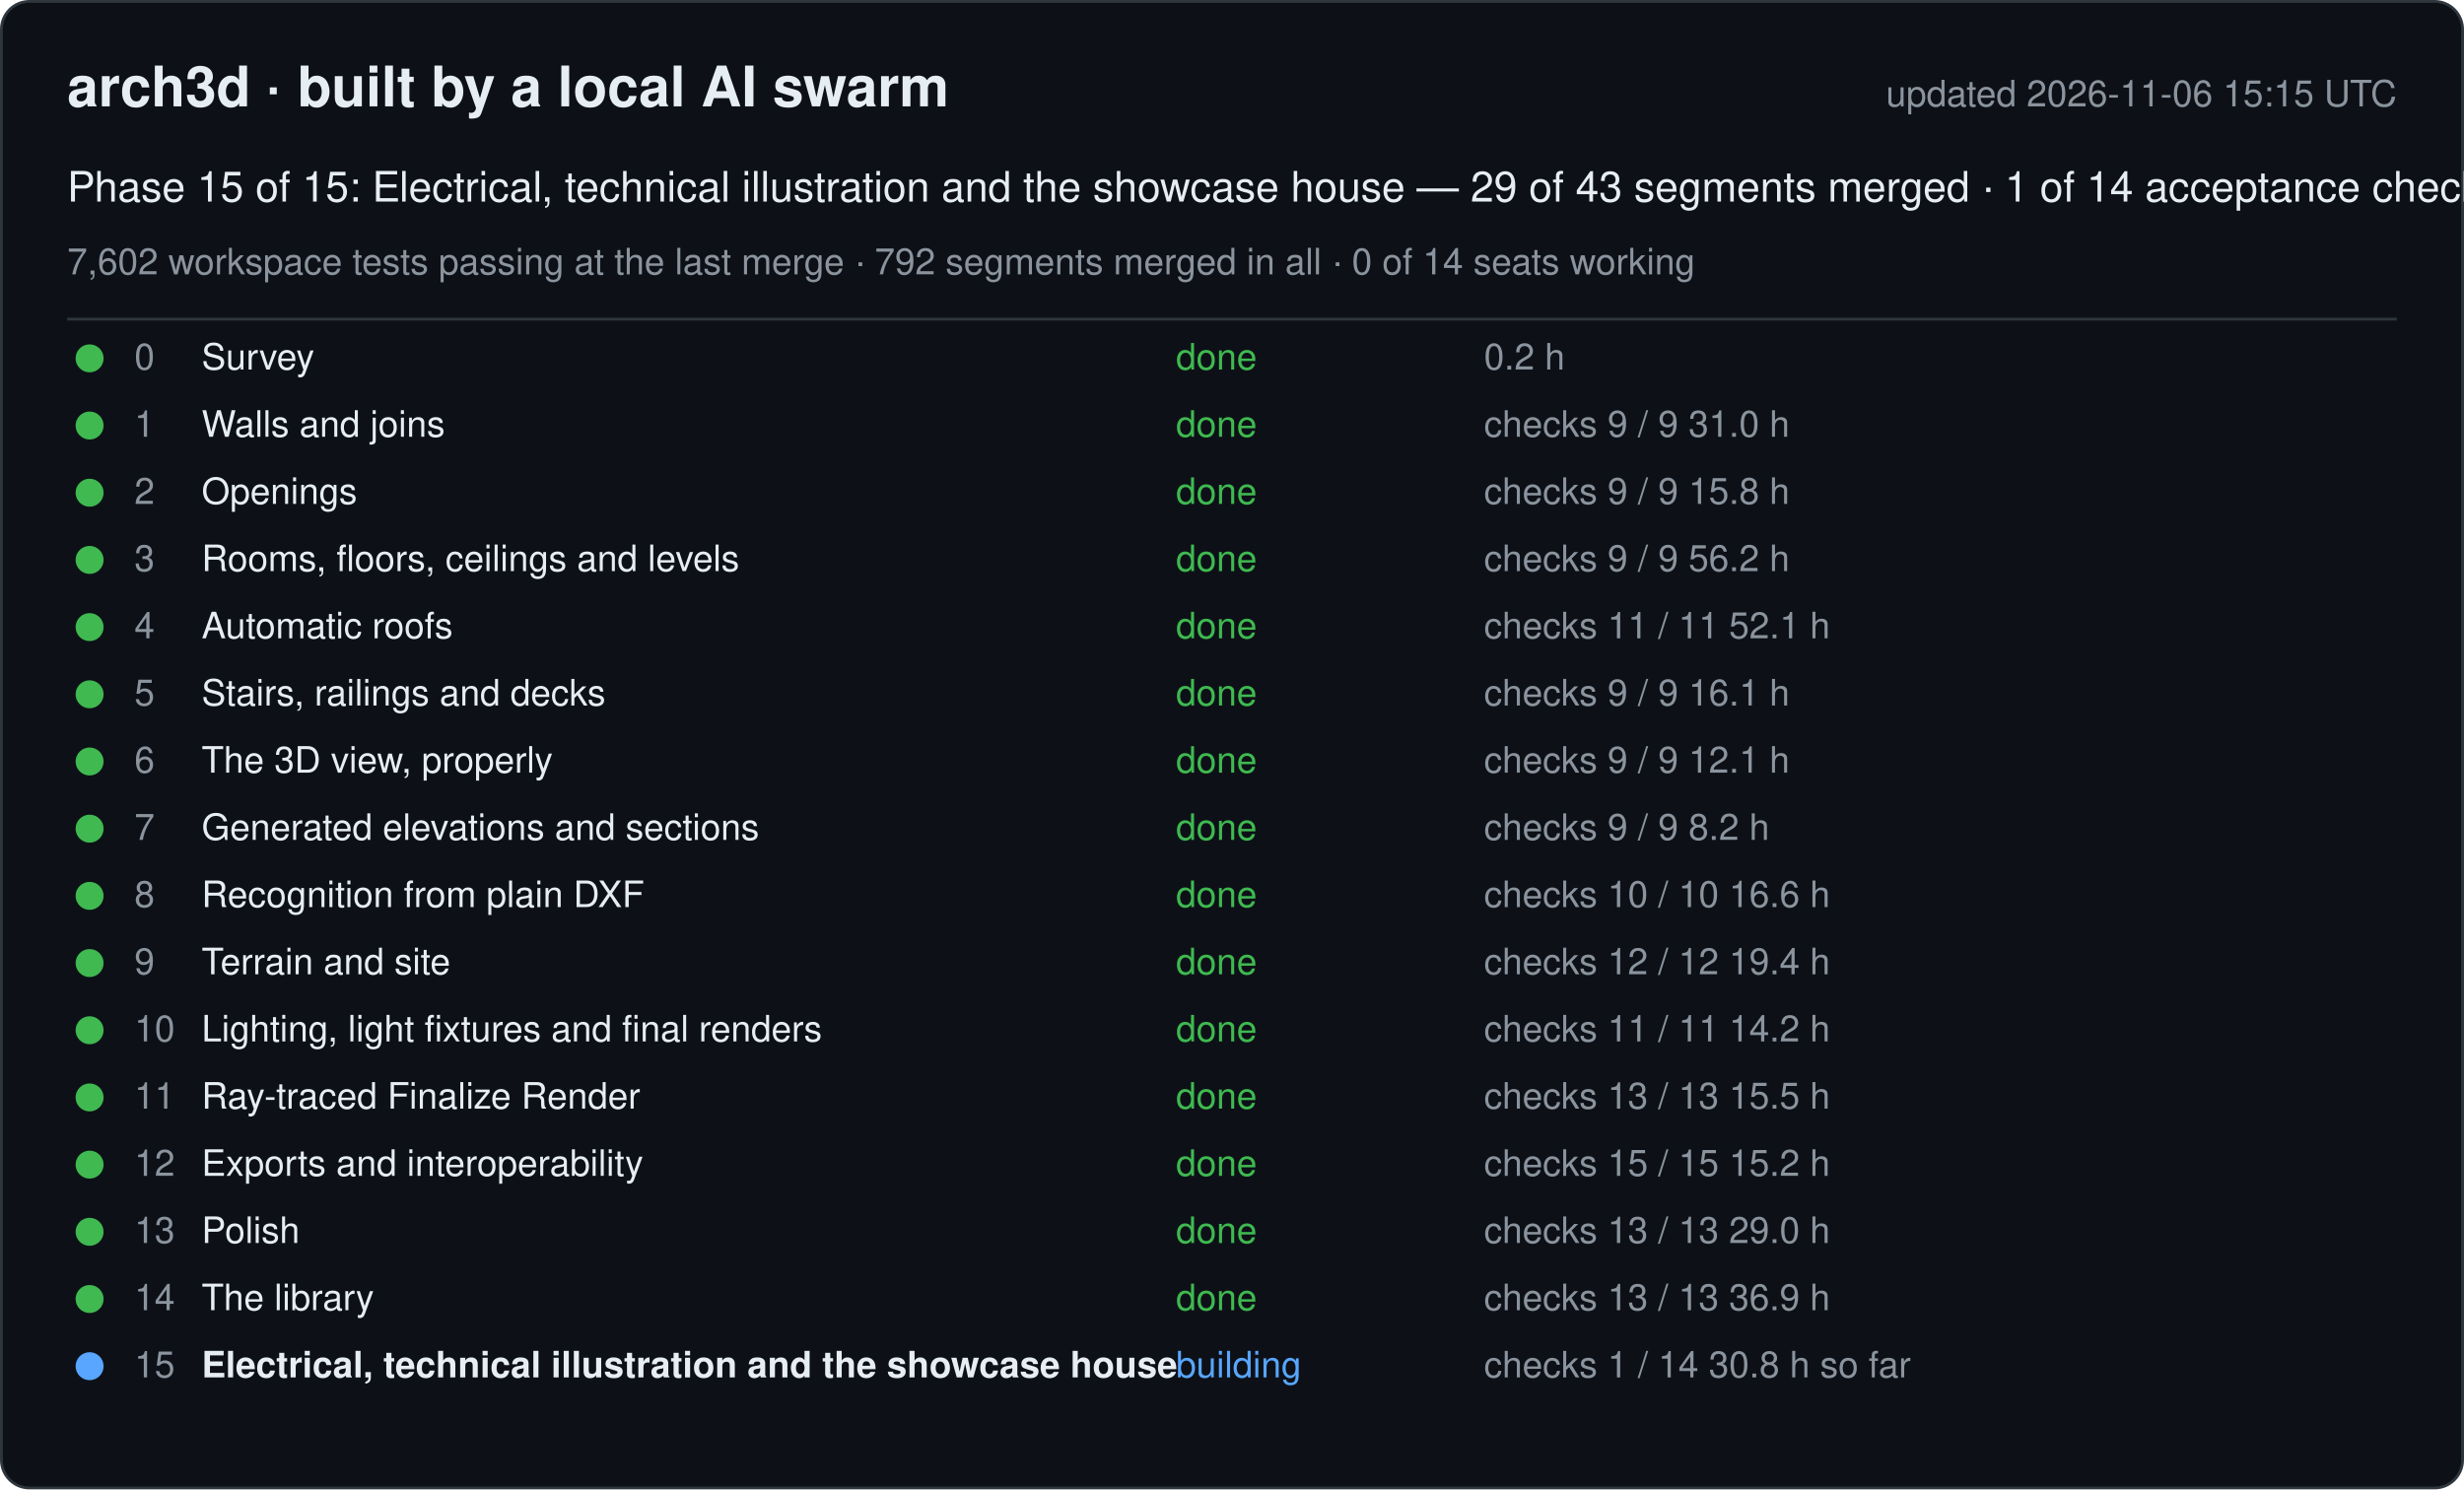
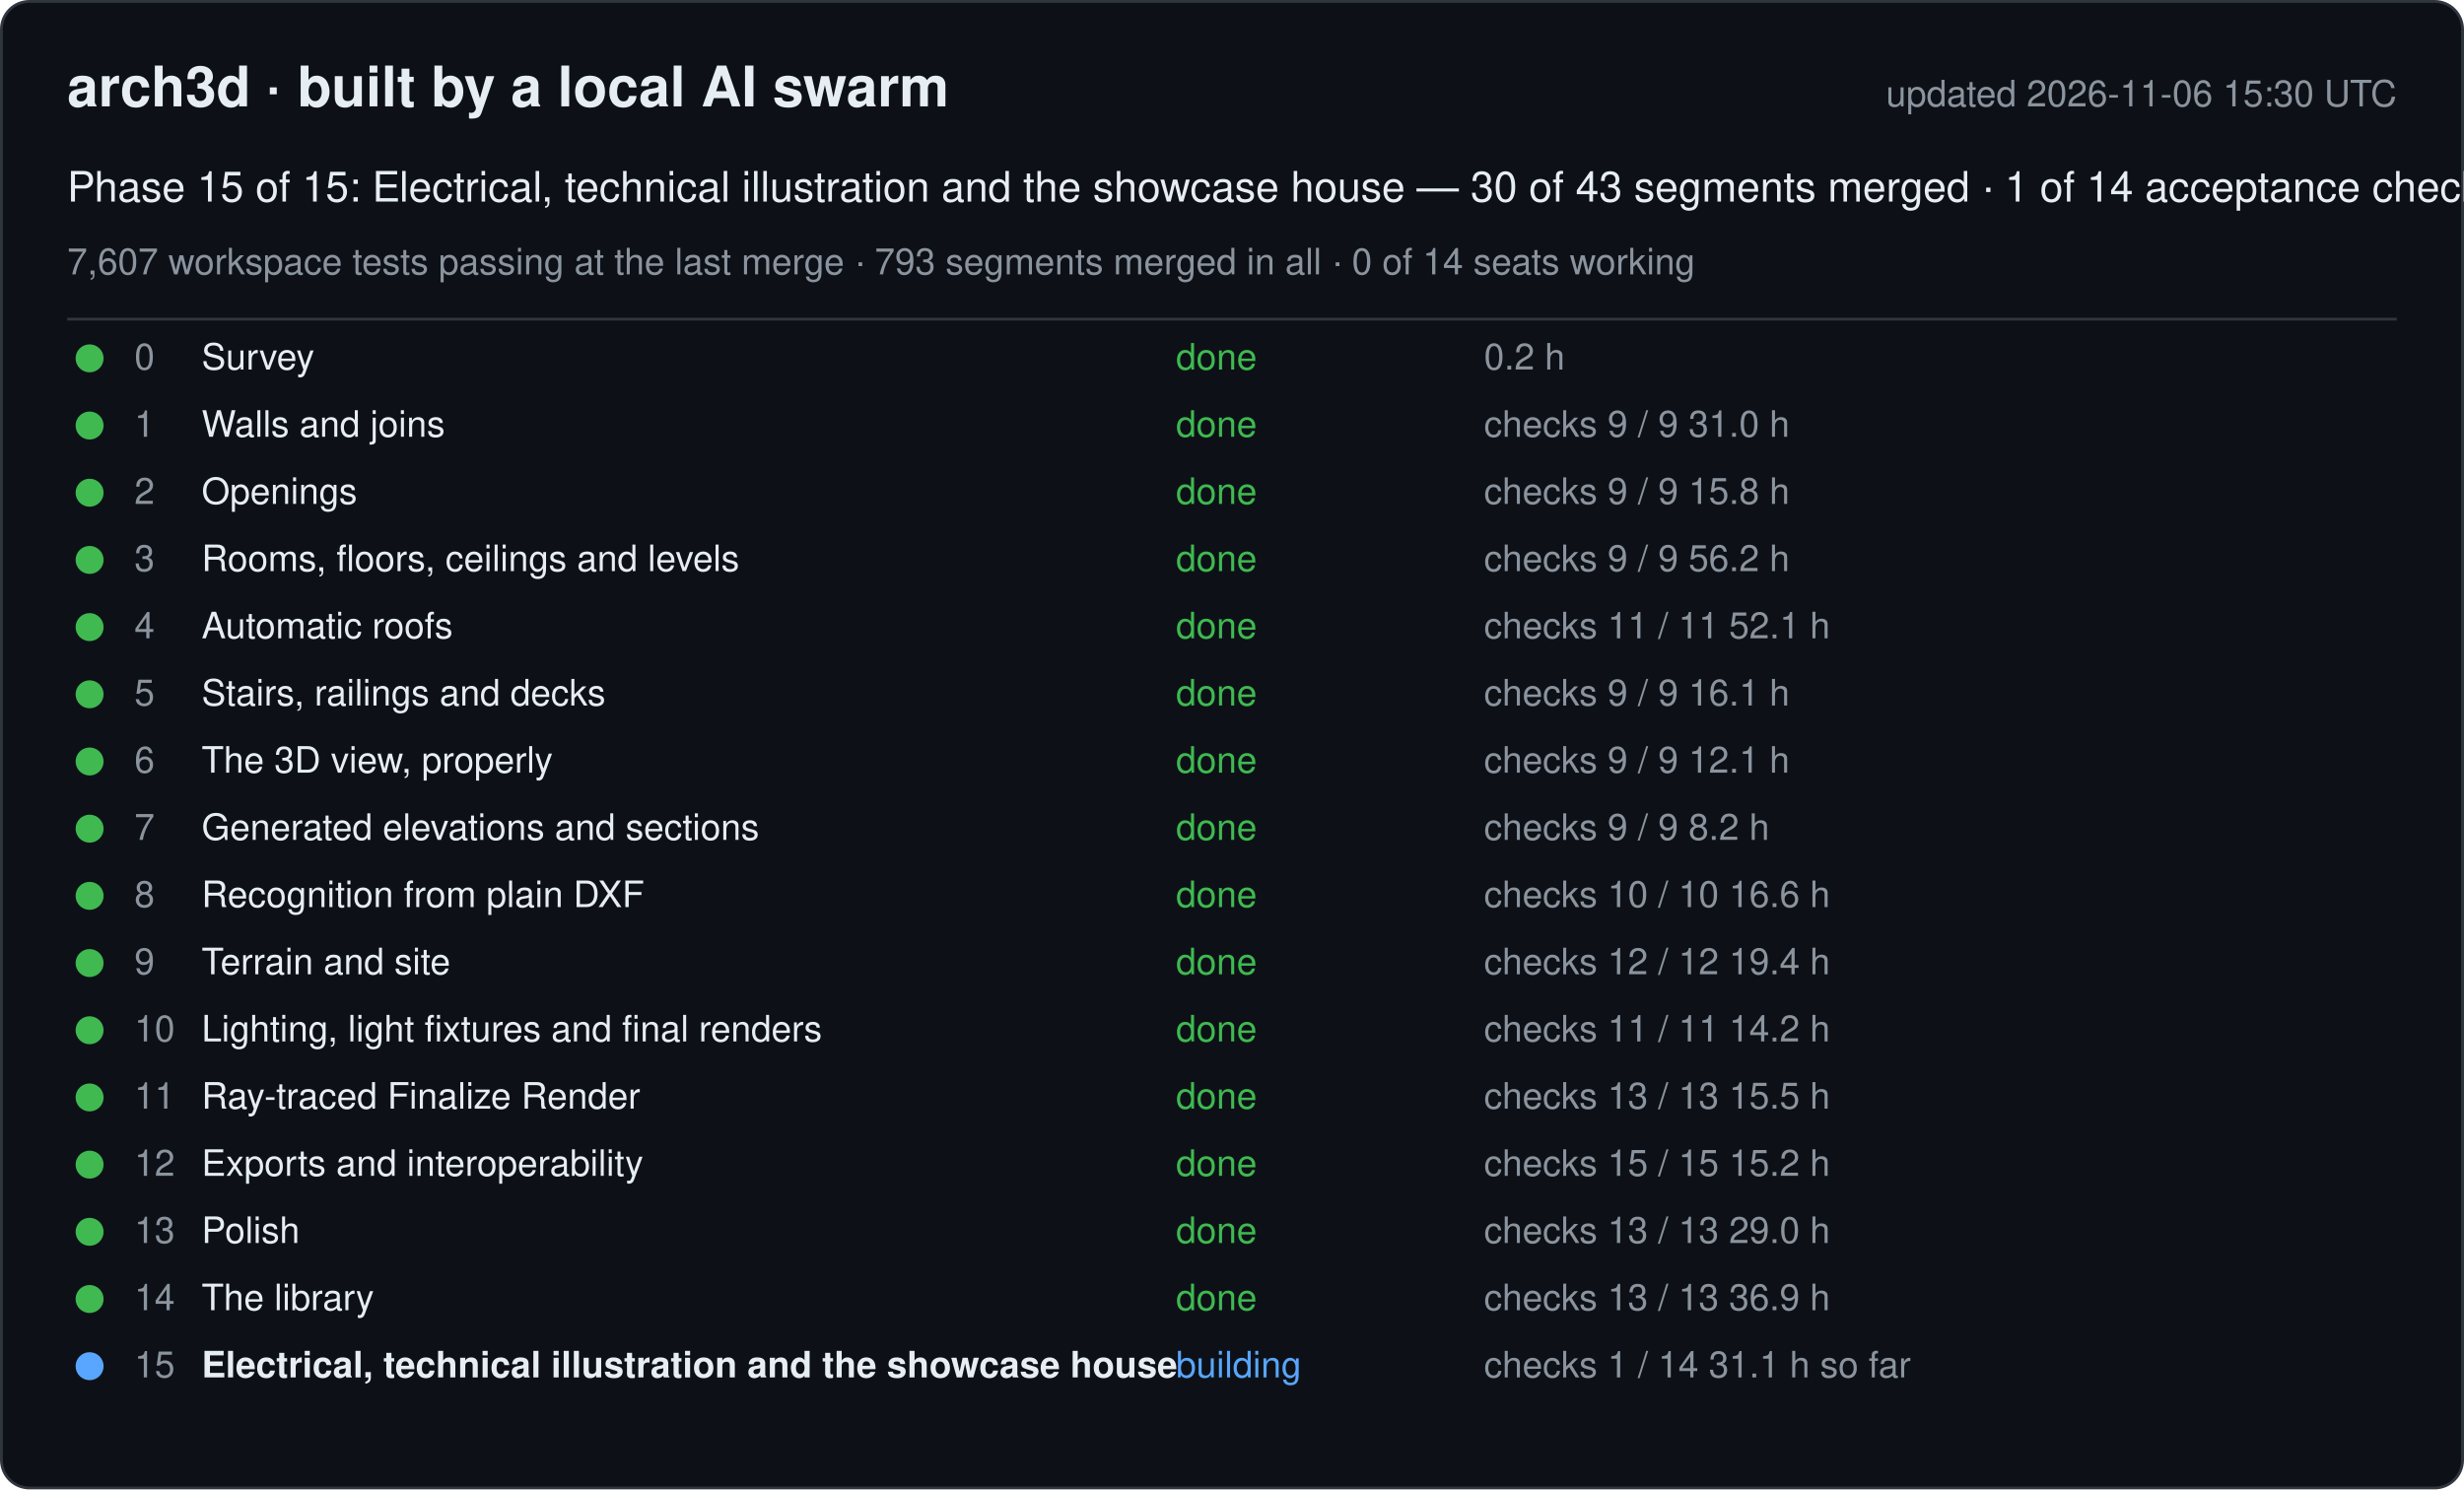
<svg xmlns="http://www.w3.org/2000/svg" width="880" height="532" viewBox="0 0 880 532" font-family="-apple-system, Segoe UI, Helvetica, Arial, sans-serif">
  <rect x="0.5" y="0.5" width="879" height="531" rx="10" fill="#0d1117" stroke="#30363d" />
  <text x="24" y="38" font-size="20" font-weight="600" fill="#e6edf3">arch3d · built by a local AI swarm</text>
-   <text x="856" y="38" font-size="13" fill="#8b949e" text-anchor="end">updated 2026-11-06 15:15 UTC</text>
-   <text x="24" y="72" font-size="15" fill="#e6edf3">Phase 15 of 15: Electrical, technical illustration and the showcase house — 29 of 43 segments merged · 1 of 14 acceptance checks</text>
-   <text x="24" y="98" font-size="13" fill="#8b949e">7,602 workspace tests passing at the last merge · 792 segments merged in all · 0 of 14 seats working</text>
+   <text x="856" y="38" font-size="13" fill="#8b949e" text-anchor="end">updated 2026-11-06 15:30 UTC</text>
+   <text x="24" y="72" font-size="15" fill="#e6edf3">Phase 15 of 15: Electrical, technical illustration and the showcase house — 30 of 43 segments merged · 1 of 14 acceptance checks</text>
+   <text x="24" y="98" font-size="13" fill="#8b949e">7,607 workspace tests passing at the last merge · 793 segments merged in all · 0 of 14 seats working</text>
  <line x1="24" y1="114" x2="856" y2="114" stroke="#30363d" />
  <g data-phase="0">
    <circle cx="32" cy="128" r="5" fill="#3fb950" />
    <text x="48" y="132" font-size="13" fill="#8b949e">0</text>
    <text x="72" y="132" font-size="13" fill="#e6edf3">Survey</text>
    <text x="420" y="132" font-size="13" fill="#3fb950">done</text>
    <text x="530" y="132" font-size="13" fill="#8b949e">0.2 h</text>
  </g>
  <g data-phase="1">
    <circle cx="32" cy="152" r="5" fill="#3fb950" />
    <text x="48" y="156" font-size="13" fill="#8b949e">1</text>
    <text x="72" y="156" font-size="13" fill="#e6edf3">Walls and joins</text>
    <text x="420" y="156" font-size="13" fill="#3fb950">done</text>
    <text x="530" y="156" font-size="13" fill="#8b949e">checks 9 / 9   31.0 h</text>
  </g>
  <g data-phase="2">
    <circle cx="32" cy="176" r="5" fill="#3fb950" />
    <text x="48" y="180" font-size="13" fill="#8b949e">2</text>
    <text x="72" y="180" font-size="13" fill="#e6edf3">Openings</text>
    <text x="420" y="180" font-size="13" fill="#3fb950">done</text>
    <text x="530" y="180" font-size="13" fill="#8b949e">checks 9 / 9   15.8 h</text>
  </g>
  <g data-phase="3">
    <circle cx="32" cy="200" r="5" fill="#3fb950" />
    <text x="48" y="204" font-size="13" fill="#8b949e">3</text>
    <text x="72" y="204" font-size="13" fill="#e6edf3">Rooms, floors, ceilings and levels</text>
    <text x="420" y="204" font-size="13" fill="#3fb950">done</text>
    <text x="530" y="204" font-size="13" fill="#8b949e">checks 9 / 9   56.2 h</text>
  </g>
  <g data-phase="4">
    <circle cx="32" cy="224" r="5" fill="#3fb950" />
    <text x="48" y="228" font-size="13" fill="#8b949e">4</text>
    <text x="72" y="228" font-size="13" fill="#e6edf3">Automatic roofs</text>
    <text x="420" y="228" font-size="13" fill="#3fb950">done</text>
    <text x="530" y="228" font-size="13" fill="#8b949e">checks 11 / 11   52.1 h</text>
  </g>
  <g data-phase="5">
    <circle cx="32" cy="248" r="5" fill="#3fb950" />
    <text x="48" y="252" font-size="13" fill="#8b949e">5</text>
    <text x="72" y="252" font-size="13" fill="#e6edf3">Stairs, railings and decks</text>
    <text x="420" y="252" font-size="13" fill="#3fb950">done</text>
    <text x="530" y="252" font-size="13" fill="#8b949e">checks 9 / 9   16.1 h</text>
  </g>
  <g data-phase="6">
    <circle cx="32" cy="272" r="5" fill="#3fb950" />
    <text x="48" y="276" font-size="13" fill="#8b949e">6</text>
    <text x="72" y="276" font-size="13" fill="#e6edf3">The 3D view, properly</text>
    <text x="420" y="276" font-size="13" fill="#3fb950">done</text>
    <text x="530" y="276" font-size="13" fill="#8b949e">checks 9 / 9   12.1 h</text>
  </g>
  <g data-phase="7">
    <circle cx="32" cy="296" r="5" fill="#3fb950" />
    <text x="48" y="300" font-size="13" fill="#8b949e">7</text>
    <text x="72" y="300" font-size="13" fill="#e6edf3">Generated elevations and sections</text>
    <text x="420" y="300" font-size="13" fill="#3fb950">done</text>
    <text x="530" y="300" font-size="13" fill="#8b949e">checks 9 / 9   8.2 h</text>
  </g>
  <g data-phase="8">
    <circle cx="32" cy="320" r="5" fill="#3fb950" />
    <text x="48" y="324" font-size="13" fill="#8b949e">8</text>
    <text x="72" y="324" font-size="13" fill="#e6edf3">Recognition from plain DXF</text>
    <text x="420" y="324" font-size="13" fill="#3fb950">done</text>
    <text x="530" y="324" font-size="13" fill="#8b949e">checks 10 / 10   16.6 h</text>
  </g>
  <g data-phase="9">
    <circle cx="32" cy="344" r="5" fill="#3fb950" />
    <text x="48" y="348" font-size="13" fill="#8b949e">9</text>
    <text x="72" y="348" font-size="13" fill="#e6edf3">Terrain and site</text>
    <text x="420" y="348" font-size="13" fill="#3fb950">done</text>
    <text x="530" y="348" font-size="13" fill="#8b949e">checks 12 / 12   19.4 h</text>
  </g>
  <g data-phase="10">
    <circle cx="32" cy="368" r="5" fill="#3fb950" />
    <text x="48" y="372" font-size="13" fill="#8b949e">10</text>
    <text x="72" y="372" font-size="13" fill="#e6edf3">Lighting, light fixtures and final renders</text>
    <text x="420" y="372" font-size="13" fill="#3fb950">done</text>
    <text x="530" y="372" font-size="13" fill="#8b949e">checks 11 / 11   14.2 h</text>
  </g>
  <g data-phase="11">
    <circle cx="32" cy="392" r="5" fill="#3fb950" />
    <text x="48" y="396" font-size="13" fill="#8b949e">11</text>
    <text x="72" y="396" font-size="13" fill="#e6edf3">Ray-traced Finalize Render</text>
    <text x="420" y="396" font-size="13" fill="#3fb950">done</text>
    <text x="530" y="396" font-size="13" fill="#8b949e">checks 13 / 13   15.5 h</text>
  </g>
  <g data-phase="12">
    <circle cx="32" cy="416" r="5" fill="#3fb950" />
    <text x="48" y="420" font-size="13" fill="#8b949e">12</text>
    <text x="72" y="420" font-size="13" fill="#e6edf3">Exports and interoperability</text>
    <text x="420" y="420" font-size="13" fill="#3fb950">done</text>
    <text x="530" y="420" font-size="13" fill="#8b949e">checks 15 / 15   15.2 h</text>
  </g>
  <g data-phase="13">
    <circle cx="32" cy="440" r="5" fill="#3fb950" />
    <text x="48" y="444" font-size="13" fill="#8b949e">13</text>
    <text x="72" y="444" font-size="13" fill="#e6edf3">Polish</text>
    <text x="420" y="444" font-size="13" fill="#3fb950">done</text>
    <text x="530" y="444" font-size="13" fill="#8b949e">checks 13 / 13   29.0 h</text>
  </g>
  <g data-phase="14">
    <circle cx="32" cy="464" r="5" fill="#3fb950" />
    <text x="48" y="468" font-size="13" fill="#8b949e">14</text>
    <text x="72" y="468" font-size="13" fill="#e6edf3">The library</text>
    <text x="420" y="468" font-size="13" fill="#3fb950">done</text>
    <text x="530" y="468" font-size="13" fill="#8b949e">checks 13 / 13   36.9 h</text>
  </g>
  <g data-phase="15">
    <circle cx="32" cy="488" r="5" fill="#58a6ff" />
    <text x="48" y="492" font-size="13" fill="#8b949e">15</text>
    <text x="72" y="492" font-size="13" fill="#e6edf3" font-weight="600">Electrical, technical illustration and the showcase house</text>
    <text x="420" y="492" font-size="13" fill="#58a6ff">building</text>
-     <text x="530" y="492" font-size="13" fill="#8b949e">checks 1 / 14   30.8 h so far</text>
+     <text x="530" y="492" font-size="13" fill="#8b949e">checks 1 / 14   31.1 h so far</text>
  </g>
</svg>
